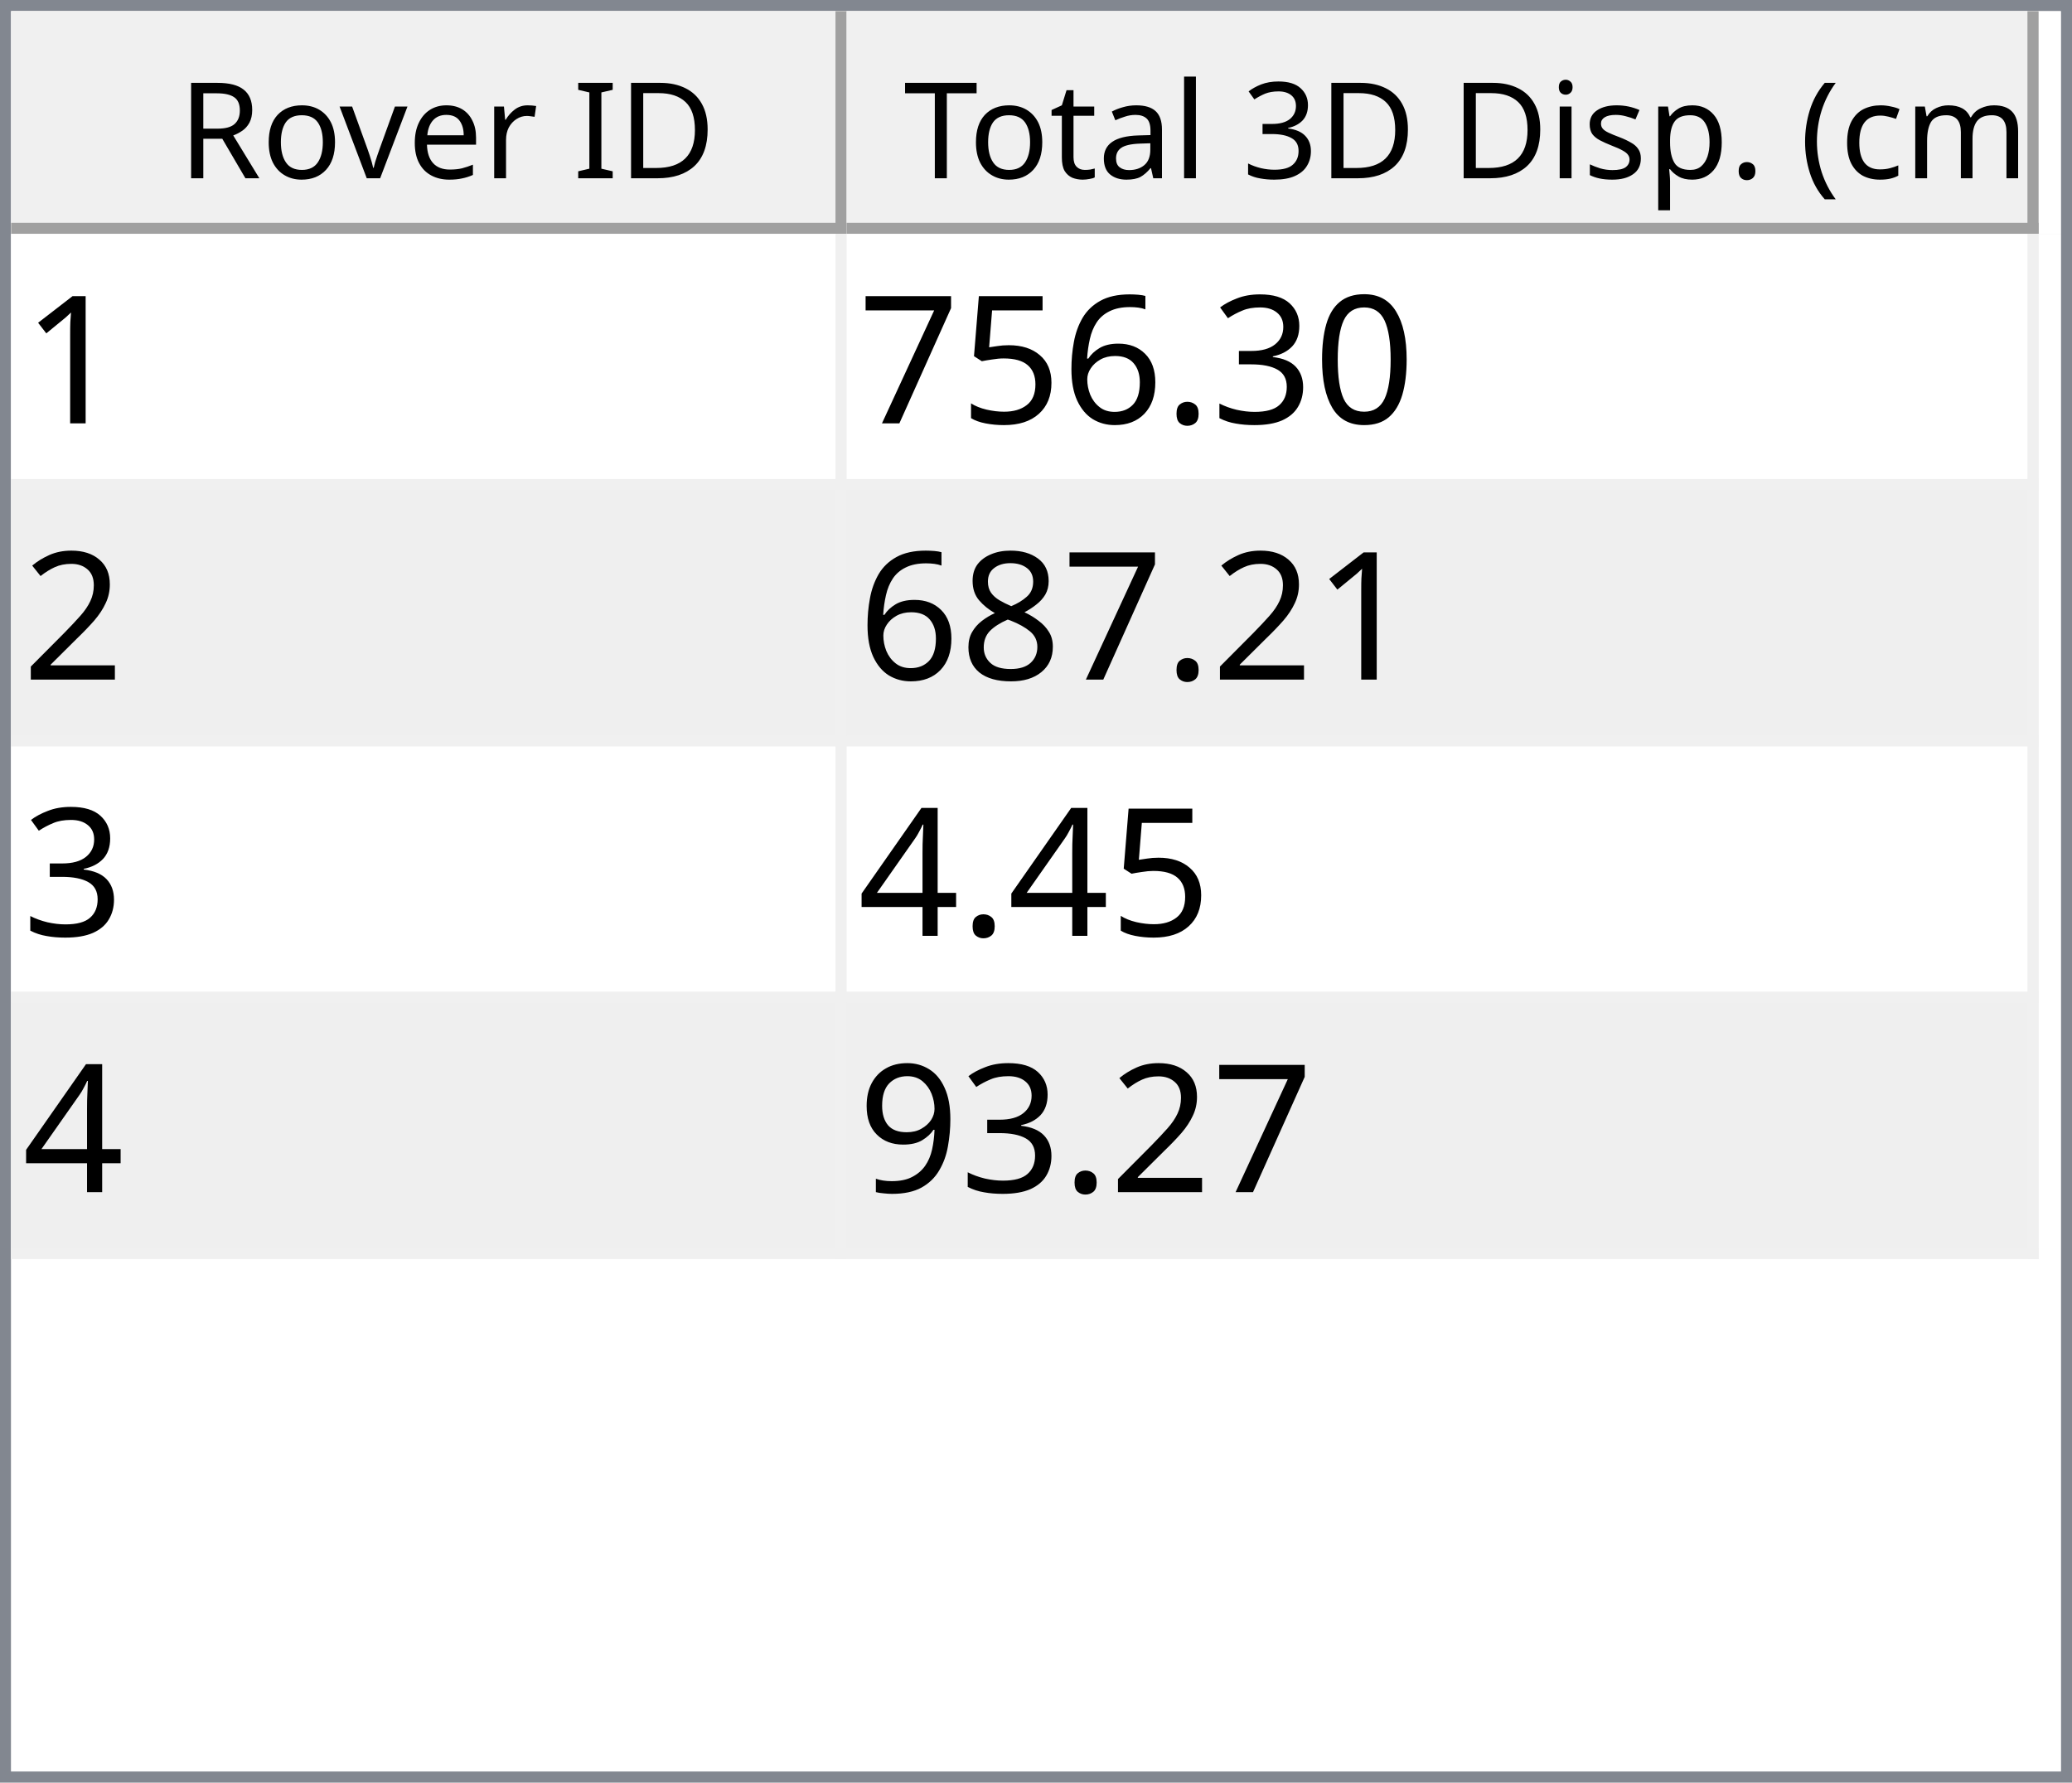
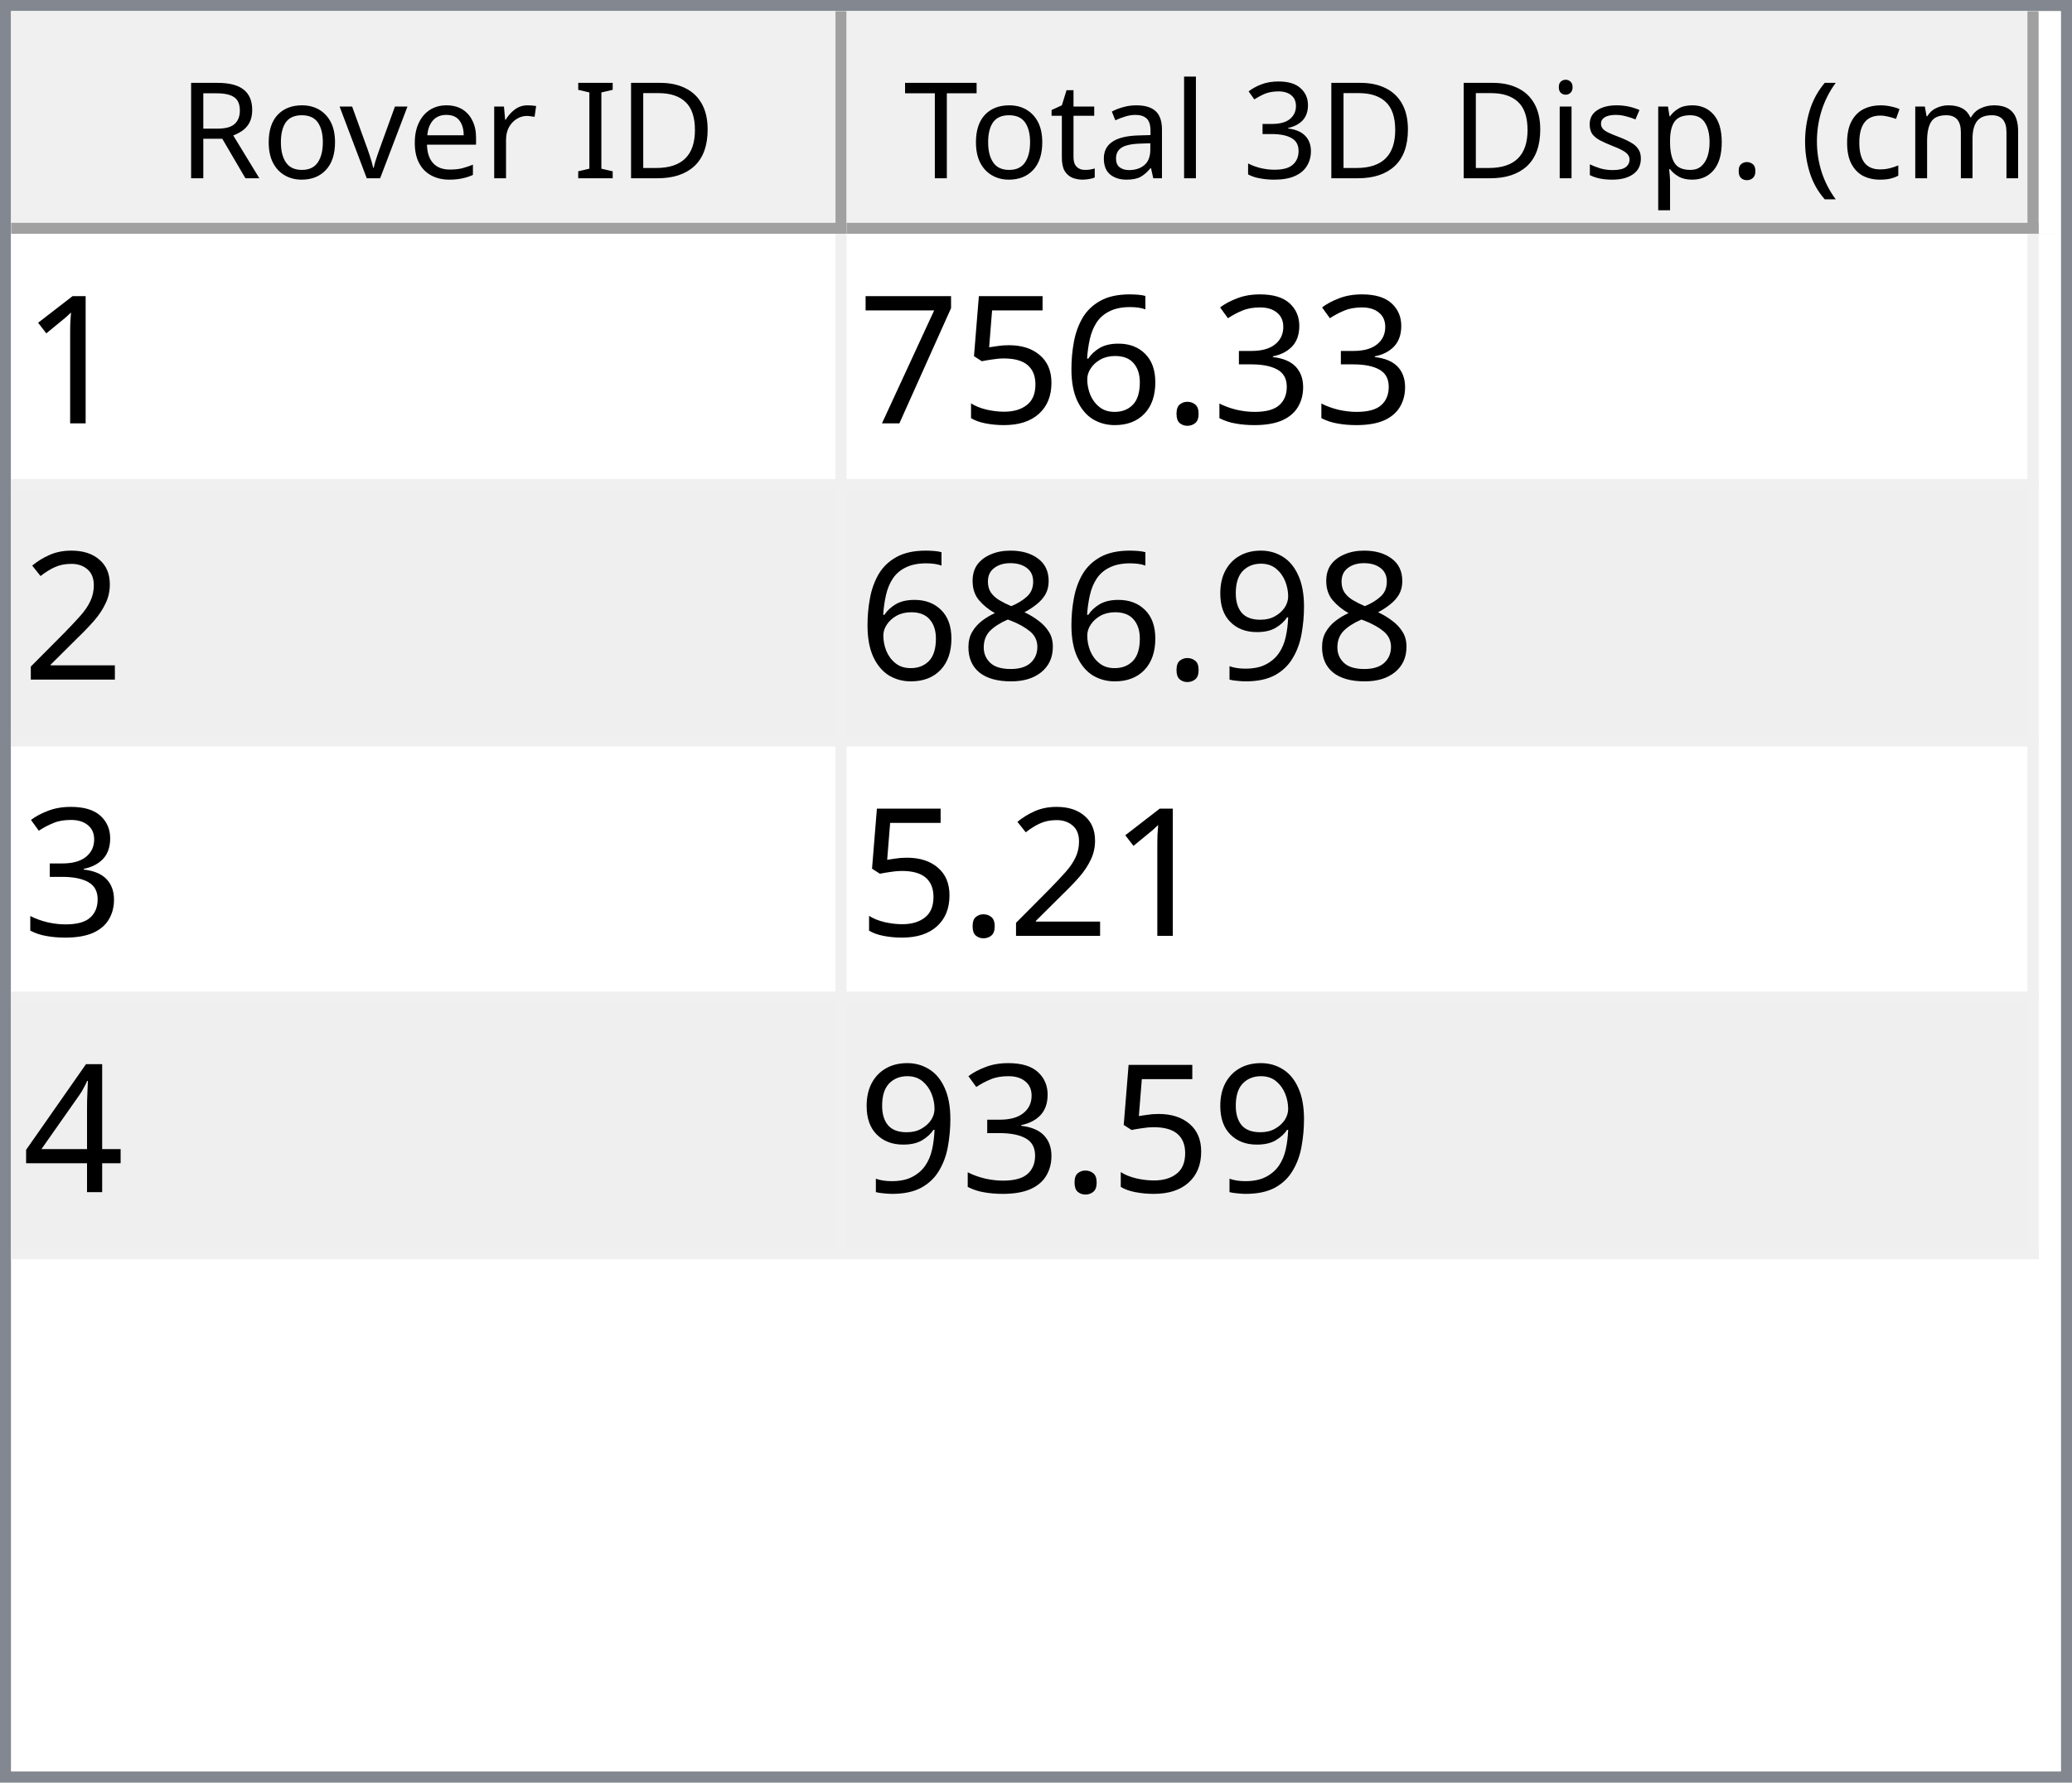
<svg xmlns="http://www.w3.org/2000/svg" style="fill-opacity:1; color-rendering:auto; color-interpolation:auto; text-rendering:auto; stroke:black; stroke-linecap:square; stroke-miterlimit:10; shape-rendering:auto; stroke-opacity:1; fill:black; stroke-dasharray:none; font-weight:normal; stroke-width:1; font-family:'Dialog'; font-style:normal; stroke-linejoin:miter; font-size:12px; stroke-dashoffset:0; image-rendering:auto;" width="186" height="160">
  <defs id="genericDefs" />
  <g>
    <defs id="defs1">
      <clipPath clipPathUnits="userSpaceOnUse" id="clipPath1">
        <path d="M0 0 L186 0 L186 160 L0 160 L0 0 Z" />
      </clipPath>
      <clipPath clipPathUnits="userSpaceOnUse" id="clipPath2">
        <path d="M0 0 L0 160 L186 160 L186 0 Z" />
      </clipPath>
      <clipPath clipPathUnits="userSpaceOnUse" id="clipPath3">
        <path d="M0 0 L0 20 L184 20 L184 0 Z" />
      </clipPath>
      <clipPath clipPathUnits="userSpaceOnUse" id="clipPath4">
        <path d="M0 0 L0 20 L75 20 L75 0 Z" />
      </clipPath>
      <clipPath clipPathUnits="userSpaceOnUse" id="clipPath5">
        <path d="M1 1 L1 19 L74 19 L74 1 Z" />
      </clipPath>
      <clipPath clipPathUnits="userSpaceOnUse" id="clipPath6">
        <path d="M0 0 L0 18 L73 18 L73 0 Z" />
      </clipPath>
      <clipPath clipPathUnits="userSpaceOnUse" id="clipPath7">
        <path d="M-0.5 -0.5 L-0.5 19.5 L74.5 19.5 L74.5 -0.5 Z" />
      </clipPath>
      <clipPath clipPathUnits="userSpaceOnUse" id="clipPath8">
        <path d="M0 0 L0 20 L107 20 L107 0 Z" />
      </clipPath>
      <clipPath clipPathUnits="userSpaceOnUse" id="clipPath9">
        <path d="M1 1 L1 19 L106 19 L106 1 Z" />
      </clipPath>
      <clipPath clipPathUnits="userSpaceOnUse" id="clipPath10">
        <path d="M0 0 L0 18 L105 18 L105 0 Z" />
      </clipPath>
      <clipPath clipPathUnits="userSpaceOnUse" id="clipPath11">
        <path d="M-0.5 -0.5 L-0.5 19.5 L106.5 19.5 L106.5 -0.5 Z" />
      </clipPath>
      <clipPath clipPathUnits="userSpaceOnUse" id="clipPath12">
        <path d="M0 0 L0 138 L184 138 L184 0 Z" />
      </clipPath>
      <clipPath clipPathUnits="userSpaceOnUse" id="clipPath13">
        <path d="M0 0 L0 92 L182 92 L182 0 Z" />
      </clipPath>
      <clipPath clipPathUnits="userSpaceOnUse" id="clipPath14">
        <path d="M-0.5 -0.5 L-0.5 91.5 L181.5 91.5 L181.5 -0.5 Z" />
      </clipPath>
      <clipPath clipPathUnits="userSpaceOnUse" id="clipPath15">
        <path d="M0 0 L0 22 L74 22 L74 0 Z" />
      </clipPath>
      <clipPath clipPathUnits="userSpaceOnUse" id="clipPath16">
        <path d="M0 0 L0 22 L106 22 L106 0 Z" />
      </clipPath>
      <font horiz-adv-x="64.551" id="font1">
        <font-face ascent="107.91" descent="25.098" units-per-em="100" style="font-style:normal; font-family:Segoe UI; font-weight:normal;" />
        <missing-glyph horiz-adv-x="64.551" d="M8.109 0 L8.109 68.266 L56.453 68.266 L56.453 0 L8.109 0 ZM15.328 7.234 L49.219 7.234 L49.219 61.031 L15.328 61.031 L15.328 7.234 Z" />
        <glyph unicode="D" horiz-adv-x="70.117" d="M9.188 0 L9.188 70.016 L28.516 70.016 Q65.531 70.016 65.531 35.891 Q65.531 19.672 55.25 9.836 Q44.969 0 27.734 0 L9.188 0 ZM17.391 62.594 L17.391 7.422 L27.828 7.422 Q41.609 7.422 49.273 14.797 Q56.938 22.172 56.938 35.688 Q56.938 62.594 28.328 62.594 L17.391 62.594 Z" />
        <glyph unicode="I" horiz-adv-x="26.611" d="M17.391 0 L9.188 0 L9.188 70.016 L17.391 70.016 L17.391 0 Z" />
        <glyph unicode=" " horiz-adv-x="27.393" d="" />
        <glyph unicode="r" horiz-adv-x="34.766" d="M34.188 41.891 Q32.078 43.5 28.125 43.5 Q23 43.5 19.555 38.672 Q16.109 33.844 16.109 25.484 L16.109 0 L8.109 0 L8.109 50 L16.109 50 L16.109 39.703 L16.312 39.703 Q18.016 44.969 21.531 47.922 Q25.047 50.875 29.391 50.875 Q32.516 50.875 34.188 50.203 L34.188 41.891 Z" />
        <glyph unicode="e" horiz-adv-x="52.295" d="M48.297 23 L12.984 23 Q13.188 14.656 17.484 10.109 Q21.781 5.562 29.297 5.562 Q37.75 5.562 44.828 11.141 L44.828 3.609 Q38.234 -1.172 27.391 -1.172 Q16.797 -1.172 10.742 5.641 Q4.688 12.453 4.688 24.812 Q4.688 36.469 11.305 43.82 Q17.922 51.172 27.734 51.172 Q37.547 51.172 42.922 44.828 Q48.297 38.484 48.297 27.203 L48.297 23 ZM40.094 29.781 Q40.047 36.719 36.75 40.578 Q33.453 44.438 27.594 44.438 Q21.922 44.438 17.969 40.383 Q14.016 36.328 13.094 29.781 L40.094 29.781 Z" />
        <glyph unicode="v" horiz-adv-x="47.9" d="M47.406 50 L27.484 0 L19.625 0 L0.688 50 L9.469 50 L22.172 13.672 Q23.578 9.672 23.922 6.688 L24.125 6.688 Q24.609 10.453 25.688 13.484 L38.969 50 L47.406 50 Z" />
        <glyph unicode="o" horiz-adv-x="58.594" d="M29 -1.172 Q17.922 -1.172 11.305 5.836 Q4.688 12.844 4.688 24.422 Q4.688 37.016 11.57 44.094 Q18.453 51.172 30.172 51.172 Q41.359 51.172 47.633 44.289 Q53.906 37.406 53.906 25.203 Q53.906 13.234 47.141 6.031 Q40.375 -1.172 29 -1.172 ZM29.594 44.438 Q21.875 44.438 17.383 39.188 Q12.891 33.938 12.891 24.703 Q12.891 15.828 17.43 10.695 Q21.969 5.562 29.594 5.562 Q37.359 5.562 41.531 10.594 Q45.703 15.625 45.703 24.906 Q45.703 34.281 41.531 39.359 Q37.359 44.438 29.594 44.438 Z" />
        <glyph unicode="R" horiz-adv-x="59.814" d="M59.375 0 L49.609 0 L37.891 19.625 Q36.281 22.359 34.766 24.289 Q33.25 26.219 31.664 27.438 Q30.078 28.656 28.25 29.219 Q26.422 29.781 24.125 29.781 L17.391 29.781 L17.391 0 L9.188 0 L9.188 70.016 L30.078 70.016 Q34.672 70.016 38.555 68.867 Q42.438 67.719 45.289 65.375 Q48.141 63.031 49.758 59.547 Q51.375 56.062 51.375 51.375 Q51.375 47.703 50.273 44.656 Q49.172 41.609 47.148 39.211 Q45.125 36.812 42.266 35.133 Q39.406 33.453 35.844 32.516 L35.844 32.328 Q37.594 31.547 38.891 30.547 Q40.188 29.547 41.359 28.18 Q42.531 26.812 43.68 25.078 Q44.828 23.344 46.234 21.047 L59.375 0 ZM17.391 62.594 L17.391 37.203 L28.516 37.203 Q31.594 37.203 34.203 38.133 Q36.812 39.062 38.719 40.797 Q40.625 42.531 41.703 45.047 Q42.781 47.562 42.781 50.688 Q42.781 56.297 39.141 59.445 Q35.5 62.594 28.609 62.594 L17.391 62.594 Z" />
        <glyph unicode=")" horiz-adv-x="30.176" d="M8.297 -15.922 L1.172 -15.922 Q16.406 2.344 16.406 26.812 Q16.406 51.469 1.078 70.016 L8.297 70.016 Q23.531 52.156 23.531 26.703 Q23.531 1.375 8.297 -15.922 Z" />
        <glyph unicode="m" horiz-adv-x="86.133" d="M79.109 0 L71.094 0 L71.094 28.719 Q71.094 37.016 68.531 40.727 Q65.969 44.438 59.906 44.438 Q54.781 44.438 51.195 39.75 Q47.609 35.062 47.609 28.516 L47.609 0 L39.594 0 L39.594 29.688 Q39.594 44.438 28.219 44.438 Q22.953 44.438 19.531 40.016 Q16.109 35.594 16.109 28.516 L16.109 0 L8.109 0 L8.109 50 L16.109 50 L16.109 42.094 L16.312 42.094 Q21.625 51.172 31.844 51.172 Q36.969 51.172 40.773 48.312 Q44.578 45.453 46 40.828 Q51.562 51.172 62.594 51.172 Q79.109 51.172 79.109 30.812 L79.109 0 Z" />
        <glyph unicode="c" horiz-adv-x="46.191" d="M42.188 2.297 Q36.422 -1.172 28.516 -1.172 Q17.828 -1.172 11.258 5.789 Q4.688 12.75 4.688 23.828 Q4.688 36.188 11.766 43.68 Q18.844 51.172 30.672 51.172 Q37.25 51.172 42.281 48.734 L42.281 40.531 Q36.719 44.438 30.375 44.438 Q22.703 44.438 17.797 38.945 Q12.891 33.453 12.891 24.516 Q12.891 15.719 17.508 10.641 Q22.125 5.562 29.891 5.562 Q36.422 5.562 42.188 9.906 L42.188 2.297 Z" />
        <glyph unicode="(" horiz-adv-x="30.176" d="M29.109 -15.922 L21.969 -15.922 Q6.844 1.375 6.844 26.703 Q6.844 52.156 21.969 70.016 L29.203 70.016 Q13.875 51.469 13.875 26.812 Q13.875 2.344 29.109 -15.922 Z" />
        <glyph unicode="." horiz-adv-x="21.68" d="M10.891 -1.078 Q8.641 -1.078 7.055 0.539 Q5.469 2.156 5.469 4.391 Q5.469 6.641 7.055 8.273 Q8.641 9.906 10.891 9.906 Q13.188 9.906 14.797 8.273 Q16.406 6.641 16.406 4.391 Q16.406 2.156 14.797 0.539 Q13.188 -1.078 10.891 -1.078 Z" />
        <glyph unicode="p" horiz-adv-x="58.789" d="M16.312 7.234 L16.109 7.234 L16.109 -23 L8.109 -23 L8.109 50 L16.109 50 L16.109 41.219 L16.312 41.219 Q22.219 51.172 33.594 51.172 Q43.266 51.172 48.688 44.461 Q54.109 37.75 54.109 26.469 Q54.109 13.922 48 6.375 Q41.891 -1.172 31.297 -1.172 Q21.578 -1.172 16.312 7.234 ZM16.109 27.391 L16.109 20.406 Q16.109 14.203 20.141 9.883 Q24.172 5.562 30.375 5.562 Q37.641 5.562 41.773 11.133 Q45.906 16.703 45.906 26.609 Q45.906 34.969 42.047 39.703 Q38.188 44.438 31.594 44.438 Q24.609 44.438 20.359 39.578 Q16.109 34.719 16.109 27.391 Z" />
        <glyph unicode="s" horiz-adv-x="42.432" d="M5.078 1.812 L5.078 10.406 Q11.625 5.562 19.484 5.562 Q30.031 5.562 30.031 12.594 Q30.031 14.594 29.125 15.992 Q28.219 17.391 26.68 18.461 Q25.141 19.531 23.07 20.383 Q21 21.234 18.609 22.172 Q15.281 23.484 12.766 24.828 Q10.25 26.172 8.57 27.859 Q6.891 29.547 6.031 31.695 Q5.172 33.844 5.172 36.719 Q5.172 40.234 6.789 42.945 Q8.406 45.656 11.086 47.484 Q13.766 49.312 17.211 50.242 Q20.656 51.172 24.312 51.172 Q30.812 51.172 35.938 48.922 L35.938 40.828 Q30.422 44.438 23.25 44.438 Q21 44.438 19.195 43.922 Q17.391 43.406 16.094 42.477 Q14.797 41.547 14.086 40.258 Q13.375 38.969 13.375 37.406 Q13.375 35.453 14.086 34.133 Q14.797 32.812 16.164 31.789 Q17.531 30.766 19.484 29.938 Q21.438 29.109 23.922 28.125 Q27.25 26.859 29.883 25.516 Q32.516 24.172 34.375 22.484 Q36.234 20.797 37.234 18.602 Q38.234 16.406 38.234 13.375 Q38.234 9.672 36.602 6.938 Q34.969 4.203 32.234 2.398 Q29.5 0.594 25.93 -0.289 Q22.359 -1.172 18.453 -1.172 Q10.75 -1.172 5.078 1.812 Z" />
        <glyph unicode="i" horiz-adv-x="24.219" d="M12.203 62.703 Q10.062 62.703 8.547 64.164 Q7.031 65.625 7.031 67.875 Q7.031 70.125 8.547 71.609 Q10.062 73.094 12.203 73.094 Q14.406 73.094 15.945 71.609 Q17.484 70.125 17.484 67.875 Q17.484 65.719 15.945 64.211 Q14.406 62.703 12.203 62.703 ZM16.109 0 L8.109 0 L8.109 50 L16.109 50 L16.109 0 Z" />
        <glyph unicode="3" horiz-adv-x="53.906" d="M46.531 19.828 Q46.531 15.094 44.75 11.211 Q42.969 7.328 39.719 4.57 Q36.469 1.812 31.93 0.297 Q27.391 -1.219 21.922 -1.219 Q11.922 -1.219 6 2.594 L6 11.188 Q13.094 5.609 22.219 5.609 Q25.875 5.609 28.828 6.539 Q31.781 7.469 33.906 9.227 Q36.031 10.984 37.18 13.477 Q38.328 15.969 38.328 19.094 Q38.328 32.812 18.797 32.812 L12.984 32.812 L12.984 39.594 L18.5 39.594 Q35.797 39.594 35.797 52.484 Q35.797 64.406 22.609 64.406 Q15.188 64.406 8.688 59.422 L8.688 67.188 Q15.375 71.188 24.609 71.188 Q29 71.188 32.57 69.969 Q36.141 68.75 38.68 66.555 Q41.219 64.359 42.609 61.281 Q44 58.203 44 54.5 Q44 40.672 30.031 36.719 L30.031 36.531 Q33.594 36.141 36.625 34.797 Q39.656 33.453 41.852 31.305 Q44.047 29.156 45.289 26.25 Q46.531 23.344 46.531 19.828 Z" />
        <glyph unicode="l" horiz-adv-x="24.219" d="M16.109 0 L8.109 0 L8.109 74.031 L16.109 74.031 L16.109 0 Z" />
        <glyph unicode="a" horiz-adv-x="50.879" d="M43.891 0 L35.891 0 L35.891 7.812 L35.688 7.812 Q30.469 -1.172 20.312 -1.172 Q12.844 -1.172 8.617 2.781 Q4.391 6.734 4.391 13.281 Q4.391 27.297 20.906 29.594 L35.891 31.688 Q35.891 44.438 25.594 44.438 Q16.547 44.438 9.281 38.281 L9.281 46.484 Q16.656 51.172 26.266 51.172 Q43.891 51.172 43.891 32.516 L43.891 0 ZM35.891 25.297 L23.828 23.641 Q18.266 22.859 15.43 20.875 Q12.594 18.891 12.594 13.875 Q12.594 10.203 15.211 7.883 Q17.828 5.562 22.172 5.562 Q28.125 5.562 32.008 9.742 Q35.891 13.922 35.891 20.312 L35.891 25.297 Z" />
        <glyph unicode="t" horiz-adv-x="33.887" d="M31.297 0.484 Q28.469 -1.078 23.828 -1.078 Q10.688 -1.078 10.688 13.578 L10.688 43.172 L2.094 43.172 L2.094 50 L10.688 50 L10.688 62.203 L18.703 64.797 L18.703 50 L31.297 50 L31.297 43.172 L18.703 43.172 L18.703 14.984 Q18.703 9.969 20.414 7.82 Q22.125 5.672 26.078 5.672 Q29.109 5.672 31.297 7.328 L31.297 0.484 Z" />
        <glyph unicode="T" horiz-adv-x="52.393" d="M50.594 62.594 L30.375 62.594 L30.375 0 L22.172 0 L22.172 62.594 L2 62.594 L2 70.016 L50.594 70.016 L50.594 62.594 Z" />
      </font>
      <font horiz-adv-x="75.0" id="font2">
        <font-face ascent="100.537" descent="21.973" units-per-em="100" style="font-style:normal; font-family:sans-serif; font-weight:normal;" />
        <missing-glyph horiz-adv-x="75.0" d="M12.5 0 L12.5 62.5 L62.5 62.5 L62.5 0 L12.5 0 ZM14.062 1.562 L60.938 1.562 L60.938 60.938 L14.062 60.938 L14.062 1.562 Z" />
        <glyph unicode="1" horiz-adv-x="55.615" d="M37.25 0 L28.469 0 L28.469 56 Q25.297 52.984 20.141 49.953 Q14.984 46.922 10.891 45.406 L10.891 53.906 Q18.266 57.375 23.781 62.305 Q29.297 67.234 31.594 71.875 L37.25 71.875 L37.25 0 Z" />
-         <glyph unicode="0" horiz-adv-x="55.615" d="M4.156 35.297 Q4.156 48 6.766 55.742 Q9.375 63.484 14.523 67.68 Q19.672 71.875 27.484 71.875 Q33.25 71.875 37.594 69.555 Q41.938 67.234 44.773 62.867 Q47.609 58.5 49.219 52.227 Q50.828 45.953 50.828 35.297 Q50.828 22.703 48.242 14.969 Q45.656 7.234 40.508 3.008 Q35.359 -1.219 27.484 -1.219 Q17.141 -1.219 11.234 6.203 Q4.156 15.141 4.156 35.297 ZM13.188 35.297 Q13.188 17.672 17.312 11.836 Q21.438 6 27.484 6 Q33.547 6 37.672 11.859 Q41.797 17.719 41.797 35.297 Q41.797 52.984 37.672 58.789 Q33.547 64.594 27.391 64.594 Q21.344 64.594 17.719 59.469 Q13.188 52.938 13.188 35.297 Z" />
        <glyph unicode="3" horiz-adv-x="55.615" d="M4.203 18.891 L12.984 20.062 Q14.5 12.594 18.141 9.297 Q21.781 6 27 6 Q33.203 6 37.477 10.297 Q41.75 14.594 41.75 20.953 Q41.75 27 37.797 30.93 Q33.844 34.859 27.734 34.859 Q25.25 34.859 21.531 33.891 L22.516 41.609 Q23.391 41.5 23.922 41.5 Q29.547 41.5 34.039 44.43 Q38.531 47.359 38.531 53.469 Q38.531 58.297 35.258 61.477 Q31.984 64.656 26.812 64.656 Q21.688 64.656 18.266 61.43 Q14.844 58.203 13.875 51.766 L5.078 53.328 Q6.688 62.156 12.398 67.016 Q18.109 71.875 26.609 71.875 Q32.469 71.875 37.398 69.359 Q42.328 66.844 44.945 62.5 Q47.562 58.156 47.562 53.266 Q47.562 48.641 45.07 44.828 Q42.578 41.016 37.703 38.766 Q44.047 37.312 47.562 32.695 Q51.078 28.078 51.078 21.141 Q51.078 11.766 44.242 5.25 Q37.406 -1.266 26.953 -1.266 Q17.531 -1.266 11.305 4.352 Q5.078 9.969 4.203 18.891 Z" />
        <glyph unicode="." horiz-adv-x="27.783" d="M9.078 0 L9.078 10.016 L19.094 10.016 L19.094 0 L9.078 0 Z" />
        <glyph unicode="6" horiz-adv-x="55.615" d="M49.75 54.047 L41.016 53.375 Q39.844 58.547 37.703 60.891 Q34.125 64.656 28.906 64.656 Q24.703 64.656 21.531 62.312 Q17.391 59.281 14.992 53.469 Q12.594 47.656 12.5 36.922 Q15.672 41.75 20.266 44.094 Q24.859 46.438 29.891 46.438 Q38.672 46.438 44.852 39.969 Q51.031 33.5 51.031 23.25 Q51.031 16.5 48.125 10.719 Q45.219 4.938 40.141 1.859 Q35.062 -1.219 28.609 -1.219 Q17.625 -1.219 10.695 6.859 Q3.766 14.938 3.766 33.5 Q3.766 54.25 11.422 63.672 Q18.109 71.875 29.438 71.875 Q37.891 71.875 43.289 67.141 Q48.688 62.406 49.75 54.047 ZM13.875 23.188 Q13.875 18.656 15.797 14.508 Q17.719 10.359 21.188 8.18 Q24.656 6 28.469 6 Q34.031 6 38.039 10.492 Q42.047 14.984 42.047 22.703 Q42.047 30.125 38.086 34.398 Q34.125 38.672 28.125 38.672 Q22.172 38.672 18.023 34.398 Q13.875 30.125 13.875 23.188 Z" />
        <glyph unicode="5" horiz-adv-x="55.615" d="M4.156 18.75 L13.375 19.531 Q14.406 12.797 18.141 9.398 Q21.875 6 27.156 6 Q33.5 6 37.891 10.789 Q42.281 15.578 42.281 23.484 Q42.281 31 38.062 35.352 Q33.844 39.703 27 39.703 Q22.75 39.703 19.336 37.773 Q15.922 35.844 13.969 32.766 L5.719 33.844 L12.641 70.609 L48.25 70.609 L48.25 62.203 L19.672 62.203 L15.828 42.969 Q22.266 47.469 29.344 47.469 Q38.719 47.469 45.164 40.969 Q51.609 34.469 51.609 24.266 Q51.609 14.547 45.953 7.469 Q39.062 -1.219 27.156 -1.219 Q17.391 -1.219 11.211 4.25 Q5.031 9.719 4.156 18.75 Z" />
        <glyph unicode="7" horiz-adv-x="55.615" d="M4.734 62.203 L4.734 70.656 L51.078 70.656 L51.078 63.812 Q44.234 56.547 37.523 44.484 Q30.812 32.422 27.156 19.672 Q24.516 10.688 23.781 0 L14.75 0 Q14.891 8.453 18.062 20.414 Q21.234 32.375 27.172 43.484 Q33.109 54.594 39.797 62.203 L4.734 62.203 Z" />
        <glyph unicode="2" horiz-adv-x="55.615" d="M50.344 8.453 L50.344 0 L3.031 0 Q2.938 3.172 4.047 6.109 Q5.859 10.938 9.836 15.625 Q13.812 20.312 21.344 26.469 Q33.016 36.031 37.117 41.625 Q41.219 47.219 41.219 52.203 Q41.219 57.422 37.477 61.008 Q33.734 64.594 27.734 64.594 Q21.391 64.594 17.578 60.789 Q13.766 56.984 13.719 50.25 L4.688 51.172 Q5.609 61.281 11.664 66.578 Q17.719 71.875 27.938 71.875 Q38.234 71.875 44.242 66.164 Q50.25 60.453 50.25 52 Q50.25 47.703 48.492 43.555 Q46.734 39.406 42.656 34.812 Q38.578 30.219 29.109 22.219 Q21.188 15.578 18.945 13.211 Q16.703 10.844 15.234 8.453 L50.344 8.453 Z" />
+         <glyph unicode="9" horiz-adv-x="55.615" d="M5.469 16.547 L13.922 17.328 Q14.984 11.375 18.016 8.688 Q21.047 6 25.781 6 Q29.828 6 32.883 7.859 Q35.938 9.719 37.891 12.82 Q39.844 15.922 41.164 21.195 Q42.484 26.469 42.484 31.938 Q42.484 32.516 42.438 33.688 Q39.797 29.5 35.234 26.883 Q30.672 24.266 25.344 24.266 Q16.453 24.266 10.305 30.711 Q4.156 37.156 4.156 47.703 Q4.156 58.594 10.578 65.234 Q17 71.875 26.656 71.875 Q33.641 71.875 39.43 68.117 Q45.219 64.359 48.219 57.398 Q51.219 50.438 51.219 37.25 Q51.219 23.531 48.242 15.406 Q45.266 7.281 39.383 3.031 Q33.5 -1.219 25.594 -1.219 Q17.188 -1.219 11.867 3.445 Q6.547 8.109 5.469 16.547 ZM41.453 48.141 Q41.453 55.719 37.43 60.156 Q33.406 64.594 27.734 64.594 Q21.875 64.594 17.531 59.812 Q13.188 55.031 13.188 47.406 Q13.188 40.578 17.312 36.305 Q21.438 32.031 27.484 32.031 Q33.594 32.031 37.523 36.305 Q41.453 40.578 41.453 48.141 Z" />
        <glyph unicode="8" horiz-adv-x="55.615" d="M17.672 38.812 Q12.203 40.828 9.57 44.539 Q6.938 48.25 6.938 53.422 Q6.938 61.234 12.555 66.555 Q18.172 71.875 27.484 71.875 Q36.859 71.875 42.578 66.43 Q48.297 60.984 48.297 53.172 Q48.297 48.188 45.68 44.508 Q43.062 40.828 37.75 38.812 Q44.344 36.672 47.781 31.883 Q51.219 27.094 51.219 20.453 Q51.219 11.281 44.727 5.031 Q38.234 -1.219 27.641 -1.219 Q17.047 -1.219 10.547 5.055 Q4.047 11.328 4.047 20.703 Q4.047 27.688 7.594 32.398 Q11.141 37.109 17.672 38.812 ZM15.922 53.719 Q15.922 48.641 19.195 45.414 Q22.469 42.188 27.688 42.188 Q32.766 42.188 36.016 45.383 Q39.266 48.578 39.266 53.219 Q39.266 58.062 35.914 61.359 Q32.562 64.656 27.594 64.656 Q22.562 64.656 19.242 61.43 Q15.922 58.203 15.922 53.719 ZM13.094 20.656 Q13.094 16.891 14.875 13.375 Q16.656 9.859 20.172 7.93 Q23.688 6 27.734 6 Q34.031 6 38.133 10.055 Q42.234 14.109 42.234 20.359 Q42.234 26.703 38.016 30.859 Q33.797 35.016 27.438 35.016 Q21.234 35.016 17.164 30.914 Q13.094 26.812 13.094 20.656 Z" />
        <glyph unicode="4" horiz-adv-x="55.615" d="M32.328 0 L32.328 17.141 L1.266 17.141 L1.266 25.203 L33.938 71.578 L41.109 71.578 L41.109 25.203 L50.781 25.203 L50.781 17.141 L41.109 17.141 L41.109 0 L32.328 0 ZM32.328 25.203 L32.328 57.469 L9.906 25.203 L32.328 25.203 Z" />
-         <glyph unicode="9" horiz-adv-x="55.615" d="M5.469 16.547 L13.922 17.328 Q14.984 11.375 18.016 8.688 Q21.047 6 25.781 6 Q29.828 6 32.883 7.859 Q35.938 9.719 37.891 12.82 Q39.844 15.922 41.164 21.195 Q42.484 26.469 42.484 31.938 Q42.484 32.516 42.438 33.688 Q39.797 29.5 35.234 26.883 Q30.672 24.266 25.344 24.266 Q16.453 24.266 10.305 30.711 Q4.156 37.156 4.156 47.703 Q4.156 58.594 10.578 65.234 Q17 71.875 26.656 71.875 Q33.641 71.875 39.43 68.117 Q45.219 64.359 48.219 57.398 Q51.219 50.438 51.219 37.25 Q51.219 23.531 48.242 15.406 Q45.266 7.281 39.383 3.031 Q33.5 -1.219 25.594 -1.219 Q17.188 -1.219 11.867 3.445 Q6.547 8.109 5.469 16.547 ZM41.453 48.141 Q41.453 55.719 37.43 60.156 Q33.406 64.594 27.734 64.594 Q21.875 64.594 17.531 59.812 Q13.188 55.031 13.188 47.406 Q13.188 40.578 17.312 36.305 Q21.438 32.031 27.484 32.031 Q33.594 32.031 37.523 36.305 Q41.453 40.578 41.453 48.141 Z" />
      </font>
    </defs>
    <g style="fill:white; stroke:white;">
      <rect x="0" y="0" width="186" style="clip-path:url(#clipPath1); stroke:none;" height="160" />
    </g>
    <g style="fill:white; text-rendering:optimizeSpeed; color-rendering:optimizeSpeed; image-rendering:optimizeSpeed; shape-rendering:crispEdges; stroke:white; color-interpolation:sRGB;">
      <rect x="0" width="186" height="160" y="0" style="stroke:none;" />
      <path style="stroke:none;" d="M0 160 L186 160 L186 0 L0 0 Z" />
    </g>
    <g style="fill:rgb(240,240,240); font-family:'Segoe UI'; stroke:rgb(240,240,240);">
      <rect x="0" y="0" width="186" style="clip-path:url(#clipPath2); stroke:none;" height="160" />
    </g>
    <g style="fill:rgb(130,135,144); font-family:'Segoe UI'; stroke:rgb(130,135,144);">
      <path d="M0 0 L186 0 L186 160 L0 160 L0 0 ZM1 1 L185 1 L185 159 L1 159 L1 1 Z" style="fill-rule:evenodd; clip-path:url(#clipPath2); stroke:none;" />
    </g>
    <g style="fill:white; font-family:'Segoe UI'; stroke:white;" transform="translate(1,1)">
      <rect x="0" y="0" width="184" style="clip-path:url(#clipPath3); stroke:none;" height="20" />
    </g>
    <g style="fill:rgb(240,240,240); font-family:'Segoe UI'; stroke:rgb(240,240,240);" transform="translate(1,1)">
      <rect x="0" y="0" width="75" style="clip-path:url(#clipPath4); stroke:none;" height="20" />
    </g>
    <g style="font-family:'Segoe UI';" transform="translate(2,2)">
      <text x="14" xml:space="preserve" y="14" style="clip-path:url(#clipPath6); stroke:none;">Rover ID</text>
    </g>
    <g style="fill:rgb(160,160,160); font-family:'Segoe UI'; stroke:rgb(160,160,160); stroke-linejoin:bevel;" transform="translate(1.5,1.5)">
      <line x1="74" x2="74" y1="0" style="fill:none; clip-path:url(#clipPath7);" y2="19" />
    </g>
    <g style="fill:rgb(160,160,160); font-family:'Segoe UI'; stroke:rgb(160,160,160); stroke-linejoin:bevel;" transform="matrix(1,0,0,1,1,1) translate(0.5,0.5)">
      <line x1="0" x2="74" y1="19" style="fill:none; clip-path:url(#clipPath7);" y2="19" />
    </g>
    <g style="fill:rgb(240,240,240); font-family:'Segoe UI'; stroke:rgb(240,240,240);" transform="translate(76,1)">
      <rect x="0" y="0" width="107" style="clip-path:url(#clipPath8); stroke:none;" height="20" />
    </g>
    <g style="font-family:'Segoe UI';" transform="translate(77,2)">
      <text x="1" xml:space="preserve" y="14" style="clip-path:url(#clipPath10); stroke:none;"> Total 3D Disp. (cm)</text>
    </g>
    <g style="fill:rgb(160,160,160); font-family:'Segoe UI'; stroke:rgb(160,160,160); stroke-linejoin:bevel;" transform="translate(76.5,1.5)">
      <line x1="106" x2="106" y1="0" style="fill:none; clip-path:url(#clipPath11);" y2="19" />
    </g>
    <g style="fill:rgb(160,160,160); font-family:'Segoe UI'; stroke:rgb(160,160,160); stroke-linejoin:bevel;" transform="matrix(1,0,0,1,76,1) translate(0.5,0.5)">
      <line x1="0" x2="106" y1="19" style="fill:none; clip-path:url(#clipPath11);" y2="19" />
    </g>
    <g style="fill:white; font-family:'Segoe UI'; stroke:white;" transform="translate(1,21)">
      <rect x="0" y="0" width="184" style="clip-path:url(#clipPath12); stroke:none;" height="138" />
    </g>
    <g style="fill:rgb(240,240,240); font-size:16px; font-family:sans-serif; stroke:rgb(240,240,240);" transform="translate(1,21)">
      <rect x="0" y="0" width="182" style="clip-path:url(#clipPath13); stroke:none;" height="92" />
      <line transform="translate(0.5,0.5)" x1="0" x2="181" y1="22" style="clip-path:url(#clipPath14); fill:none; stroke-linejoin:bevel;" y2="22" />
    </g>
    <g transform="matrix(1,0,0,1,1,21) translate(0.5,0.5)" style="fill:rgb(240,240,240); font-size:16px; font-family:sans-serif; stroke:rgb(240,240,240); stroke-linejoin:bevel;">
      <line x1="0" x2="181" y1="45" style="fill:none; clip-path:url(#clipPath14);" y2="45" />
    </g>
    <g transform="matrix(1,0,0,1,1,21) translate(0.5,0.5)" style="fill:rgb(240,240,240); font-size:16px; font-family:sans-serif; stroke:rgb(240,240,240); stroke-linejoin:bevel;">
      <line x1="0" x2="181" y1="68" style="fill:none; clip-path:url(#clipPath14);" y2="68" />
    </g>
    <g transform="matrix(1,0,0,1,1,21) translate(0.5,0.5)" style="fill:rgb(240,240,240); font-size:16px; font-family:sans-serif; stroke:rgb(240,240,240); stroke-linejoin:bevel;">
      <line x1="0" x2="181" y1="91" style="fill:none; clip-path:url(#clipPath14);" y2="91" />
    </g>
    <g transform="matrix(1,0,0,1,1,21) translate(0.5,0.5)" style="fill:rgb(240,240,240); font-size:16px; font-family:sans-serif; stroke:rgb(240,240,240); stroke-linejoin:bevel;">
      <line x1="74" x2="74" y1="0" style="fill:none; clip-path:url(#clipPath14);" y2="91" />
    </g>
    <g transform="matrix(1,0,0,1,1,21) translate(0.5,0.5)" style="fill:rgb(240,240,240); font-size:16px; font-family:sans-serif; stroke:rgb(240,240,240); stroke-linejoin:bevel;">
      <line x1="181" x2="181" y1="0" style="fill:none; clip-path:url(#clipPath14);" y2="91" />
    </g>
    <g style="fill:white; font-size:16px; font-family:sans-serif; stroke:white;" transform="matrix(1,0,0,1,1,21)">
      <rect x="0" y="0" width="74" style="clip-path:url(#clipPath15); stroke:none;" height="22" />
      <text x="1" y="17" style="fill:black; clip-path:url(#clipPath15); stroke:none;" xml:space="preserve">1</text>
    </g>
    <g style="fill:white; font-size:16px; font-family:sans-serif; stroke:white;" transform="matrix(1,0,0,1,1,21) translate(75,0)">
      <rect x="0" y="0" width="106" style="clip-path:url(#clipPath16); stroke:none;" height="22" />
-       <text x="1" y="17" style="fill:black; clip-path:url(#clipPath16); stroke:none;" xml:space="preserve">756.30</text>
+       <text x="1" y="17" style="fill:black; clip-path:url(#clipPath16); stroke:none;" xml:space="preserve">756.33</text>
    </g>
    <g style="fill:rgb(239,239,239); font-size:16px; font-family:sans-serif; stroke:rgb(239,239,239);" transform="matrix(1,0,0,1,1,21) translate(0,23)">
      <rect x="0" y="0" width="74" style="clip-path:url(#clipPath15); stroke:none;" height="22" />
      <text x="1" y="17" style="fill:black; clip-path:url(#clipPath15); stroke:none;" xml:space="preserve">2</text>
    </g>
    <g style="fill:rgb(239,239,239); font-size:16px; font-family:sans-serif; stroke:rgb(239,239,239);" transform="matrix(1,0,0,1,1,21) translate(75,23)">
      <rect x="0" y="0" width="106" style="clip-path:url(#clipPath16); stroke:none;" height="22" />
-       <text x="1" y="17" style="fill:black; clip-path:url(#clipPath16); stroke:none;" xml:space="preserve">687.21</text>
+       <text x="1" y="17" style="fill:black; clip-path:url(#clipPath16); stroke:none;" xml:space="preserve">686.98</text>
    </g>
    <g style="fill:white; font-size:16px; font-family:sans-serif; stroke:white;" transform="matrix(1,0,0,1,1,21) translate(0,46)">
      <rect x="0" y="0" width="74" style="clip-path:url(#clipPath15); stroke:none;" height="22" />
      <text x="1" y="17" style="fill:black; clip-path:url(#clipPath15); stroke:none;" xml:space="preserve">3</text>
    </g>
    <g style="fill:white; font-size:16px; font-family:sans-serif; stroke:white;" transform="matrix(1,0,0,1,1,21) translate(75,46)">
      <rect x="0" y="0" width="106" style="clip-path:url(#clipPath16); stroke:none;" height="22" />
-       <text x="1" y="17" style="fill:black; clip-path:url(#clipPath16); stroke:none;" xml:space="preserve">4.45</text>
+       <text x="1" y="17" style="fill:black; clip-path:url(#clipPath16); stroke:none;" xml:space="preserve">5.21</text>
    </g>
    <g style="fill:rgb(239,239,239); font-size:16px; font-family:sans-serif; stroke:rgb(239,239,239);" transform="matrix(1,0,0,1,1,21) translate(0,69)">
      <rect x="0" y="0" width="74" style="clip-path:url(#clipPath15); stroke:none;" height="22" />
      <text x="1" y="17" style="fill:black; clip-path:url(#clipPath15); stroke:none;" xml:space="preserve">4</text>
    </g>
    <g style="fill:rgb(239,239,239); font-size:16px; font-family:sans-serif; stroke:rgb(239,239,239);" transform="matrix(1,0,0,1,1,21) translate(75,69)">
      <rect x="0" y="0" width="106" style="clip-path:url(#clipPath16); stroke:none;" height="22" />
-       <text x="1" y="17" style="fill:black; clip-path:url(#clipPath16); stroke:none;" xml:space="preserve">93.27</text>
+       <text x="1" y="17" style="fill:black; clip-path:url(#clipPath16); stroke:none;" xml:space="preserve">93.59</text>
    </g>
  </g>
</svg>
